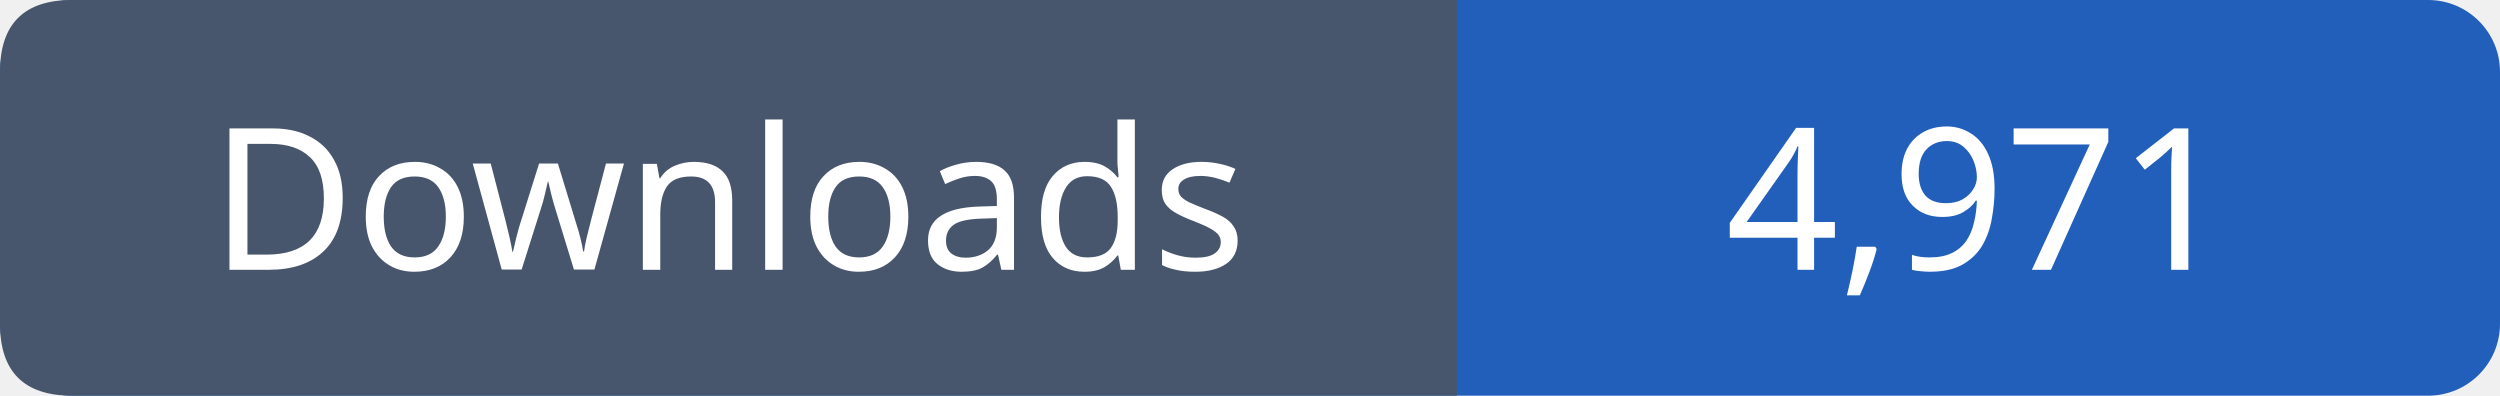
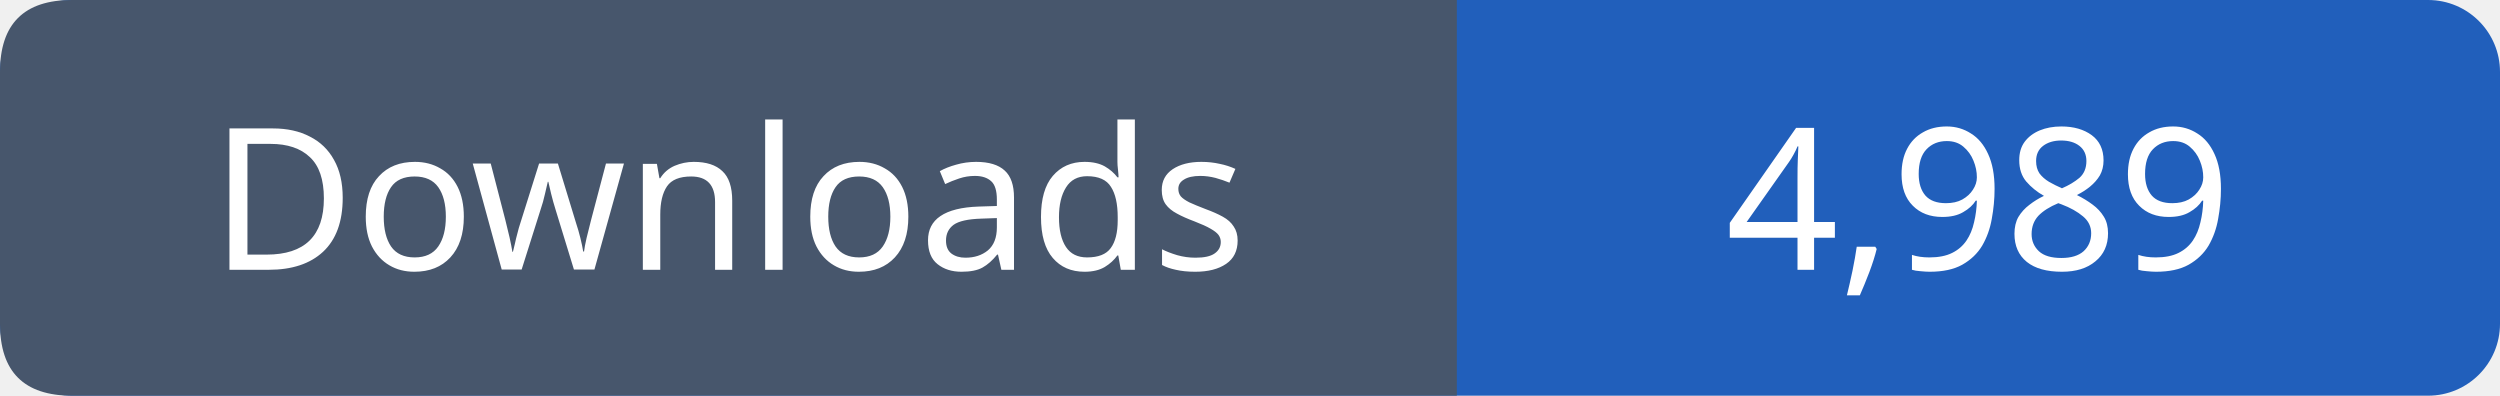
- <svg xmlns="http://www.w3.org/2000/svg" width="139" height="22" viewBox="0 0 139 22" role="img" aria-label="Downloads: 4,971">
+ <svg xmlns="http://www.w3.org/2000/svg" width="139" height="22" viewBox="0 0 139 22" role="img" aria-label="Downloads: 4,989">
  <rect width="139" height="22" rx="4" fill="#215fbb" />
  <path fill="#47566c" d="M4 0h77v22H4q-4 0-4-4V4q0-4 4-4" />
  <g font-family="Verdana,sans-serif" font-size="11" fill="white" text-anchor="middle">
    <text x="40.5" y="15">Downloads</text>
-     <text x="110.0" y="15">4,971</text>
+     <text x="110.0" y="15">4,989</text>
  </g>
</svg>
